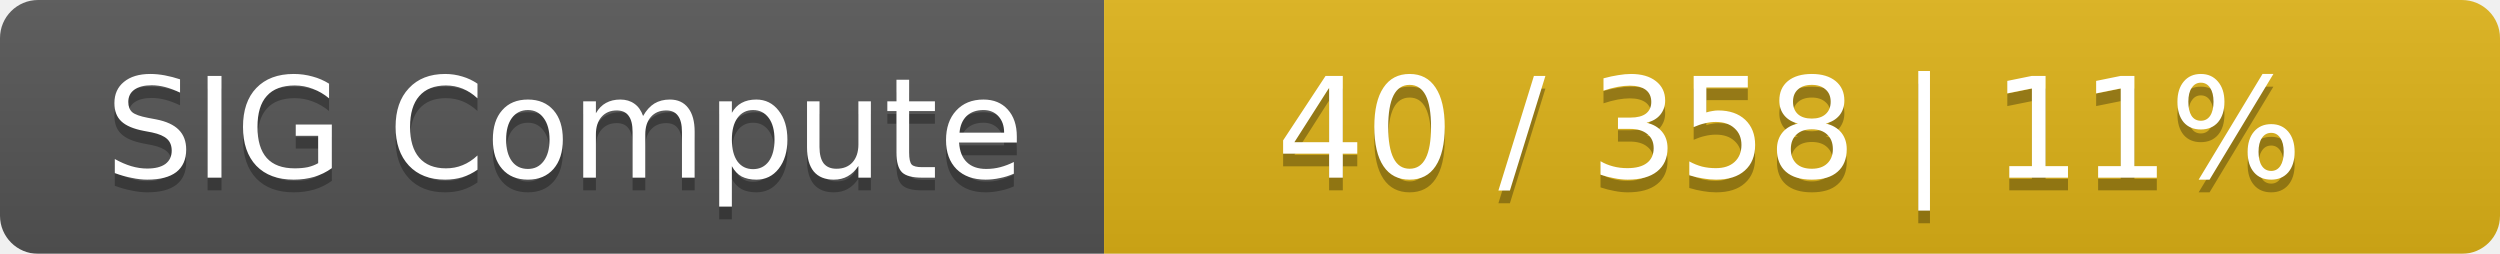
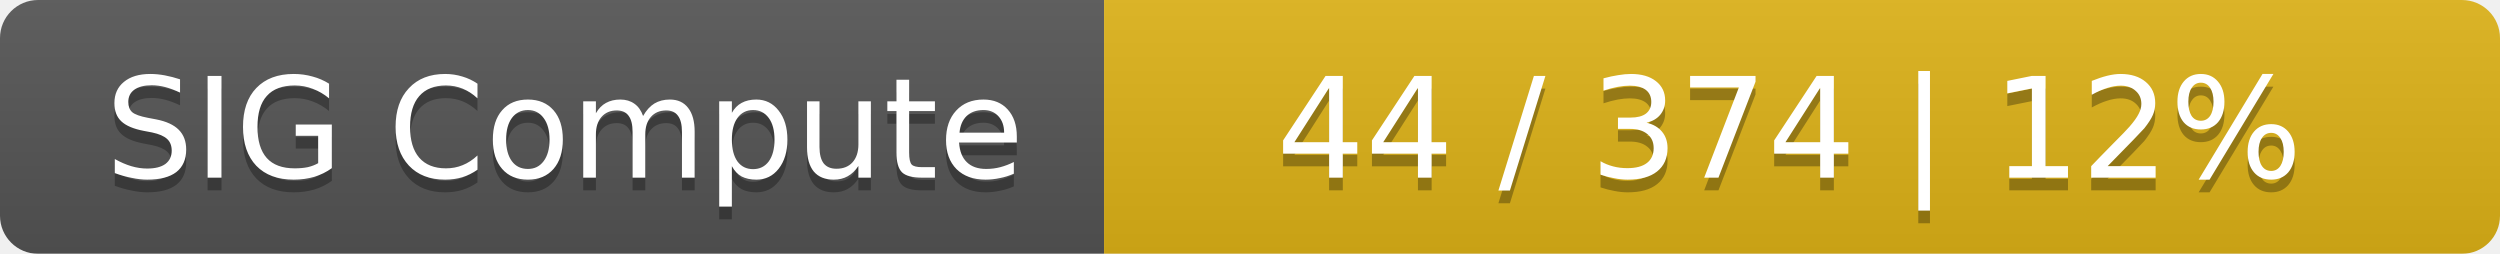
<svg xmlns="http://www.w3.org/2000/svg" width="197" height="20">
  <linearGradient id="smooth" x2="0" y2="100%">
    <stop offset="0" stop-color="#bbb" stop-opacity=".1" />
    <stop offset="1" stop-opacity=".1" />
  </linearGradient>
  <mask id="round">
    <rect width="197" height="20" rx="3" fill="#fff" />
  </mask>
  <g mask="url(#round)">
    <rect width="87" height="20" fill="#555" />
    <rect x="87" width="110" height="20" fill="#dfb317" />
    <rect width="197" height="20" fill="url(#smooth)" />
  </g>
  <g fill="#fff" text-anchor="middle" font-family="DejaVu Sans,Verdana,Geneva,sans-serif" font-size="11">
    <text x="44.5" y="15" fill="#010101" fill-opacity=".3">SIG Compute</text>
    <text x="44.5" y="14">SIG Compute</text>
-     <text x="141" y="15" fill="#010101" fill-opacity=".3">40 / 358    |    11%</text>
-     <text x="141" y="14">40 / 358    |    11%</text>
+     <text x="141" y="15" fill="#010101" fill-opacity=".3">44 / 374    |    12%</text>
+     <text x="141" y="14">44 / 374    |    12%</text>
  </g>
</svg>
